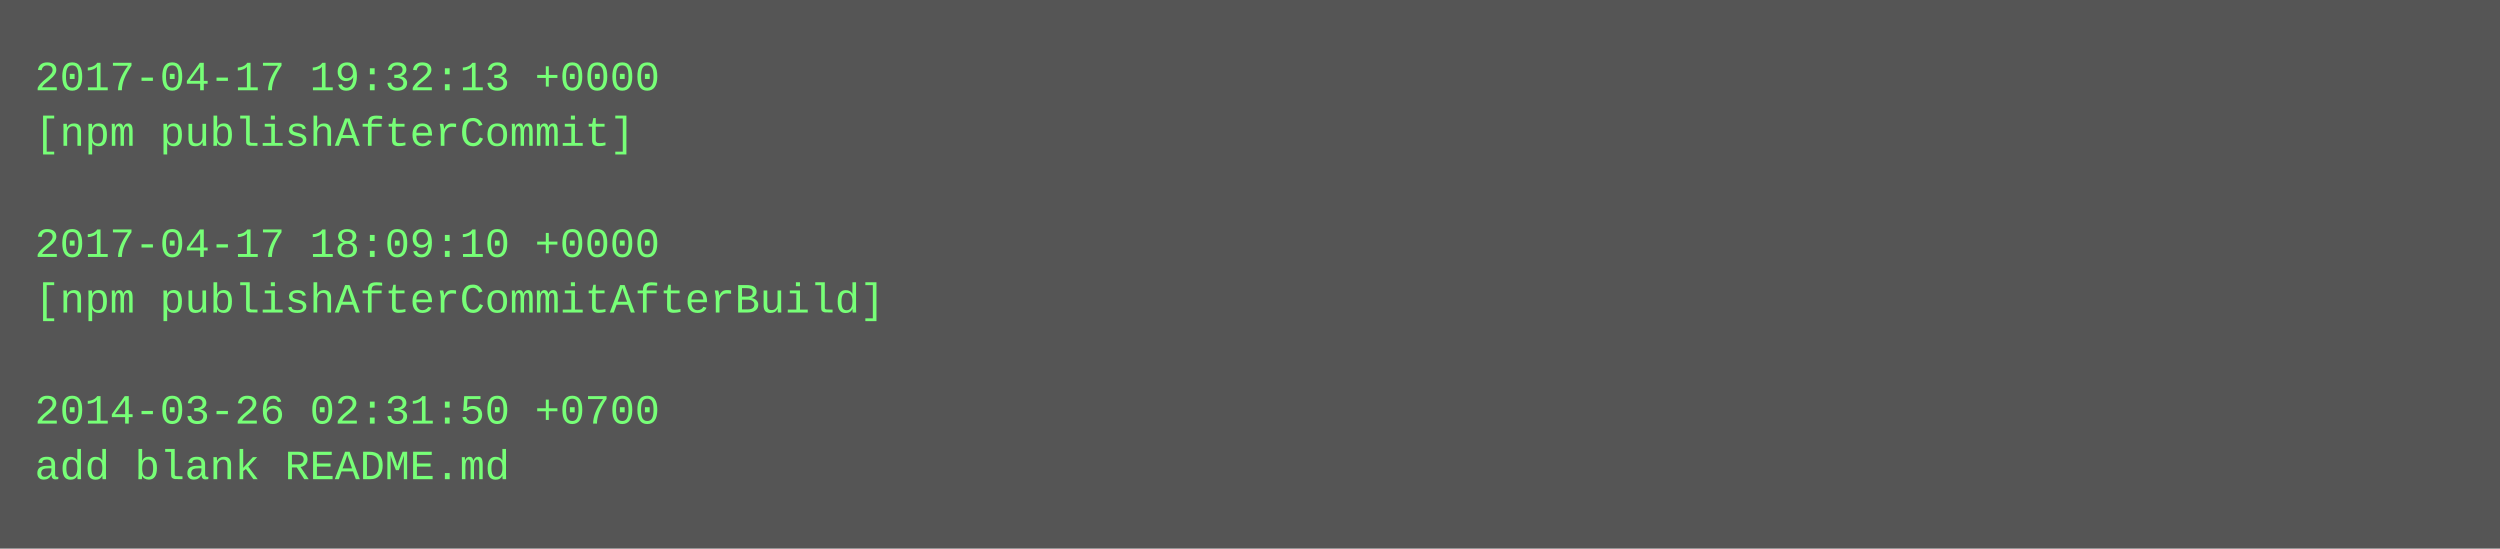
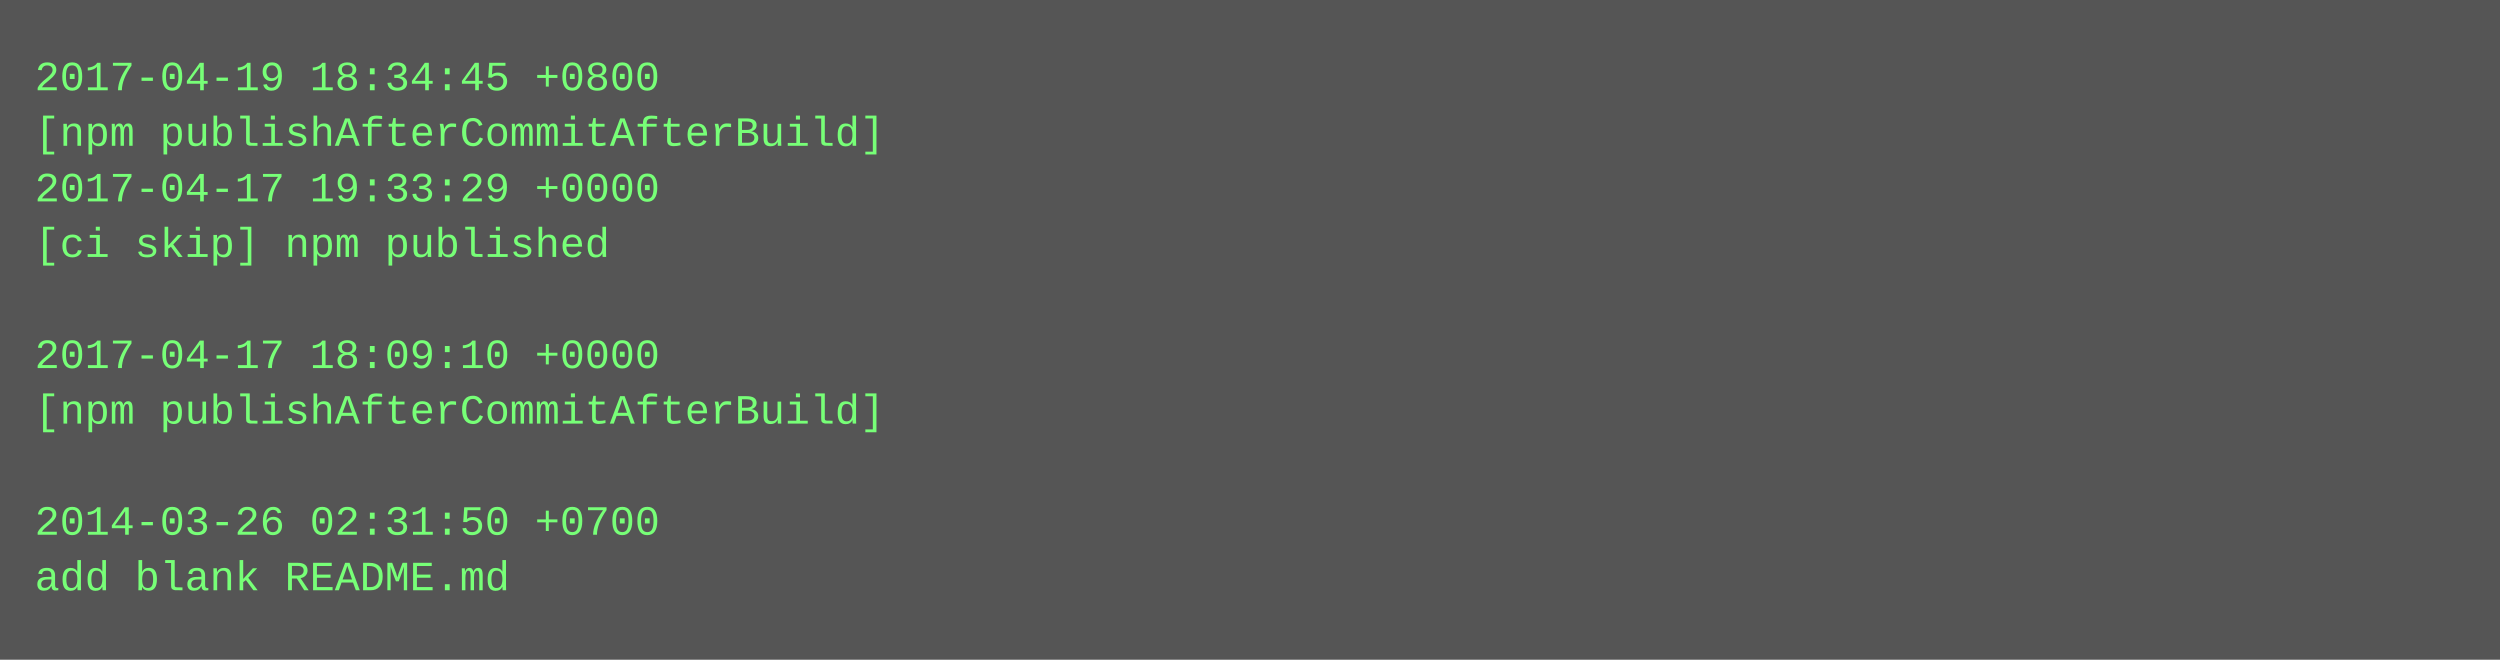
- <svg xmlns="http://www.w3.org/2000/svg" height="158" width="720">
-   <rect height="158" fill="#555" width="720" />
+ <svg xmlns="http://www.w3.org/2000/svg" height="190" width="720">
+   <rect height="190" fill="#555" width="720" />
  <text fill="#7f7" font-family="Courier New" font-size="12" xml:space="preserve">
-     <tspan x="10" y="26">2017-04-17 19:32:13 +0000</tspan>
-     <tspan x="10" y="42">[npm publishAfterCommit]</tspan>
-     <tspan x="10" y="58" />
-     <tspan x="10" y="74">2017-04-17 18:09:10 +0000</tspan>
-     <tspan x="10" y="90">[npm publishAfterCommitAfterBuild]</tspan>
-     <tspan x="10" y="106" />
-     <tspan x="10" y="122">2014-03-26 02:31:50 +0700</tspan>
-     <tspan x="10" y="138">add blank README.md</tspan>
+     <tspan x="10" y="26">2017-04-19 18:34:45 +0800</tspan>
+     <tspan x="10" y="42">[npm publishAfterCommitAfterBuild]</tspan>
+     <tspan x="10" y="58">2017-04-17 19:33:29 +0000</tspan>
+     <tspan x="10" y="74">[ci skip] npm published</tspan>
+     <tspan x="10" y="90" />
+     <tspan x="10" y="106">2017-04-17 18:09:10 +0000</tspan>
+     <tspan x="10" y="122">[npm publishAfterCommitAfterBuild]</tspan>
+     <tspan x="10" y="138" />
+     <tspan x="10" y="154">2014-03-26 02:31:50 +0700</tspan>
+     <tspan x="10" y="170">add blank README.md</tspan>
  </text>
</svg>
